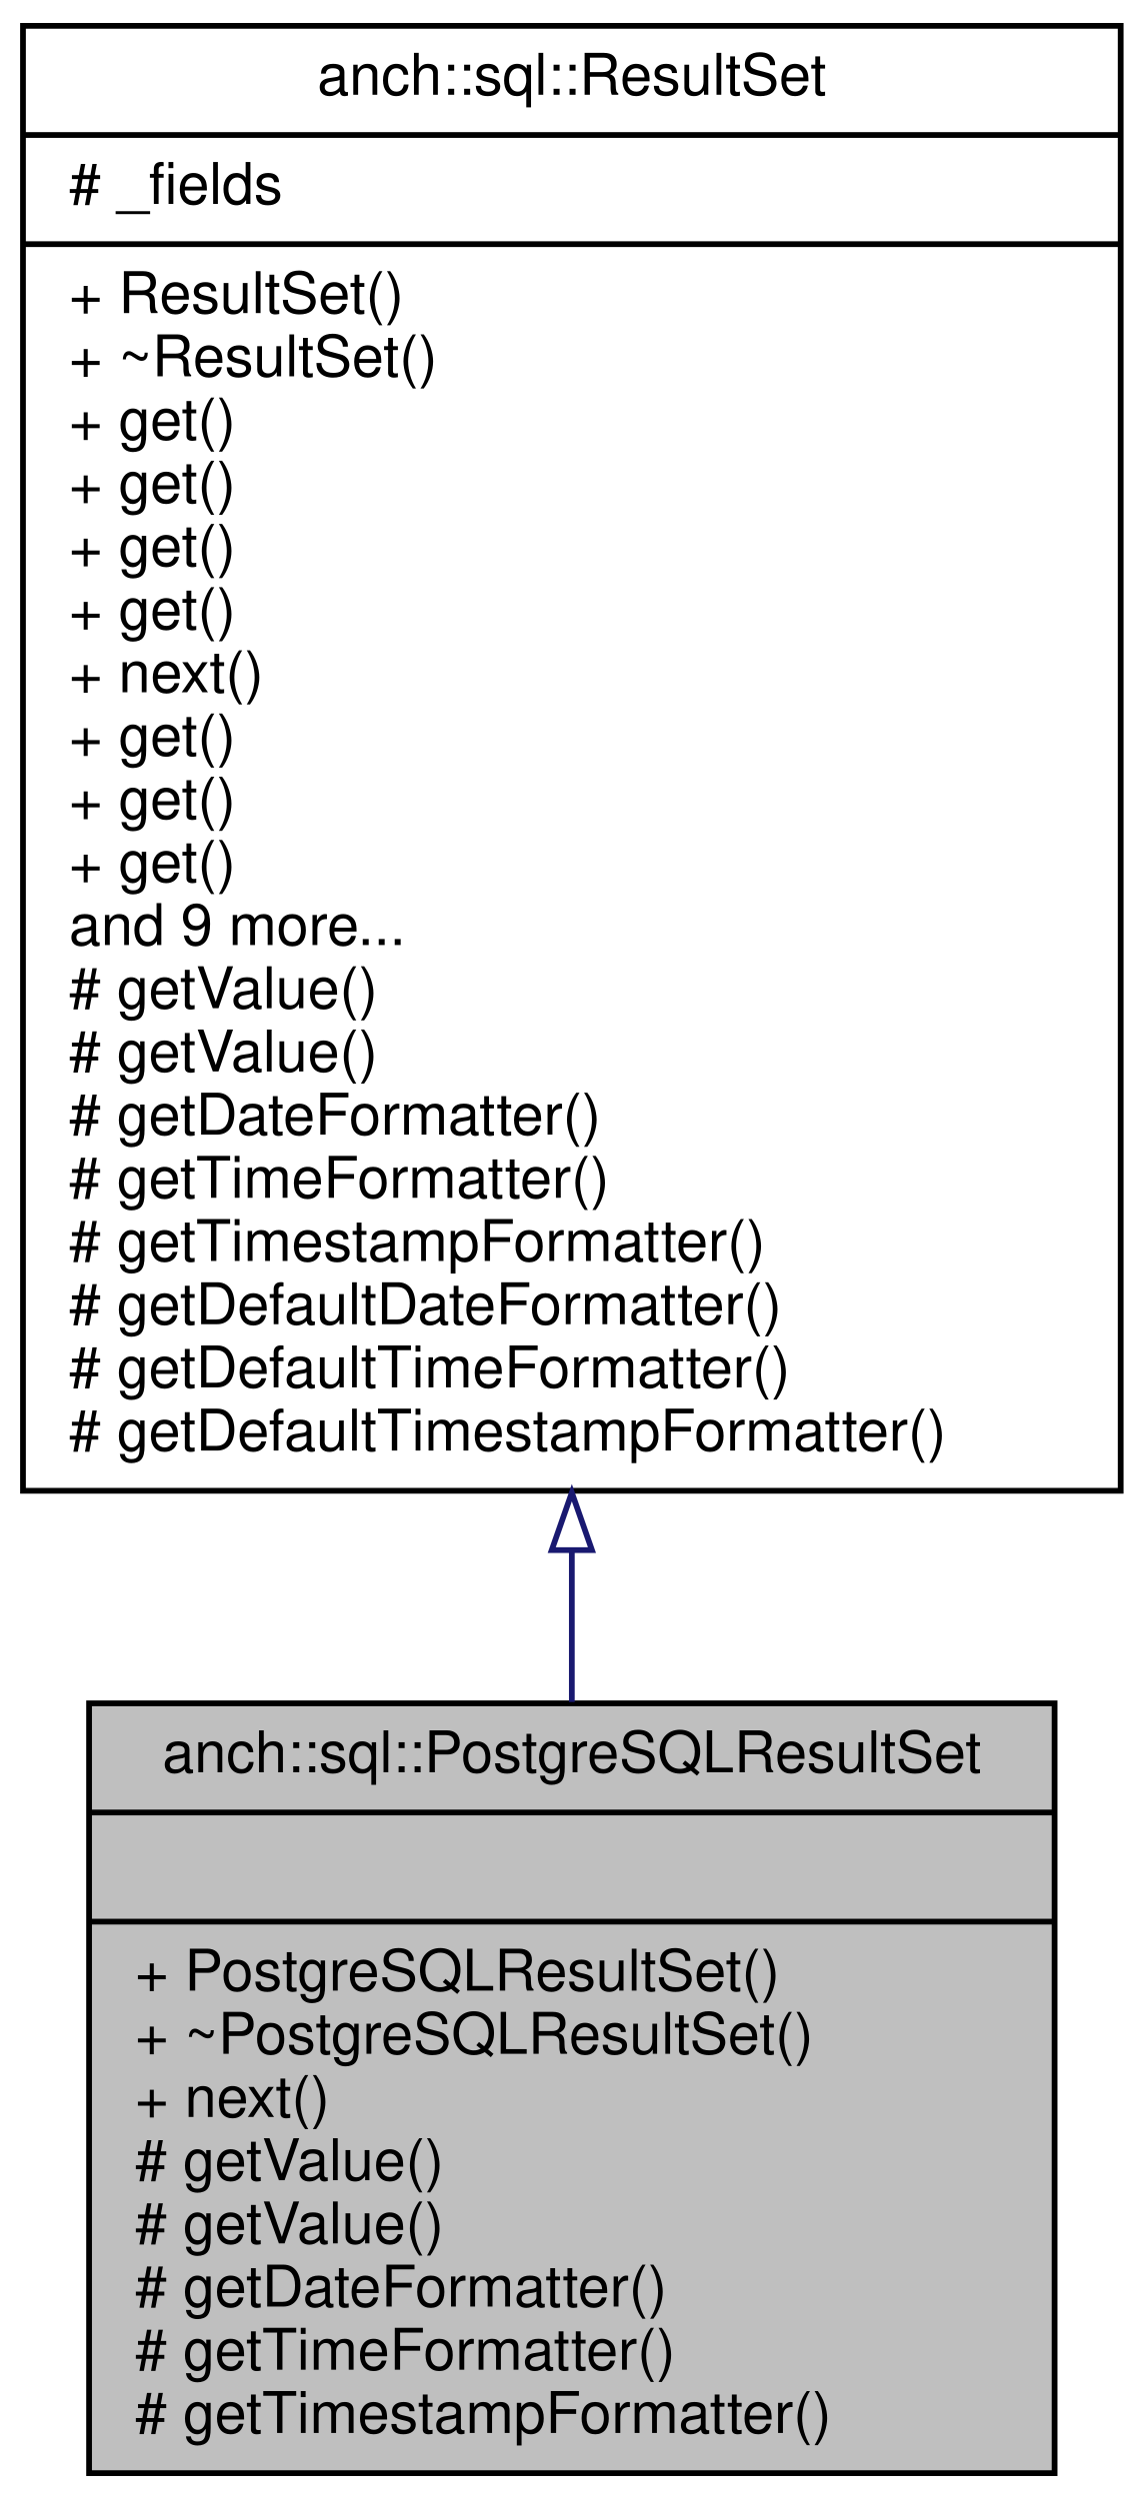
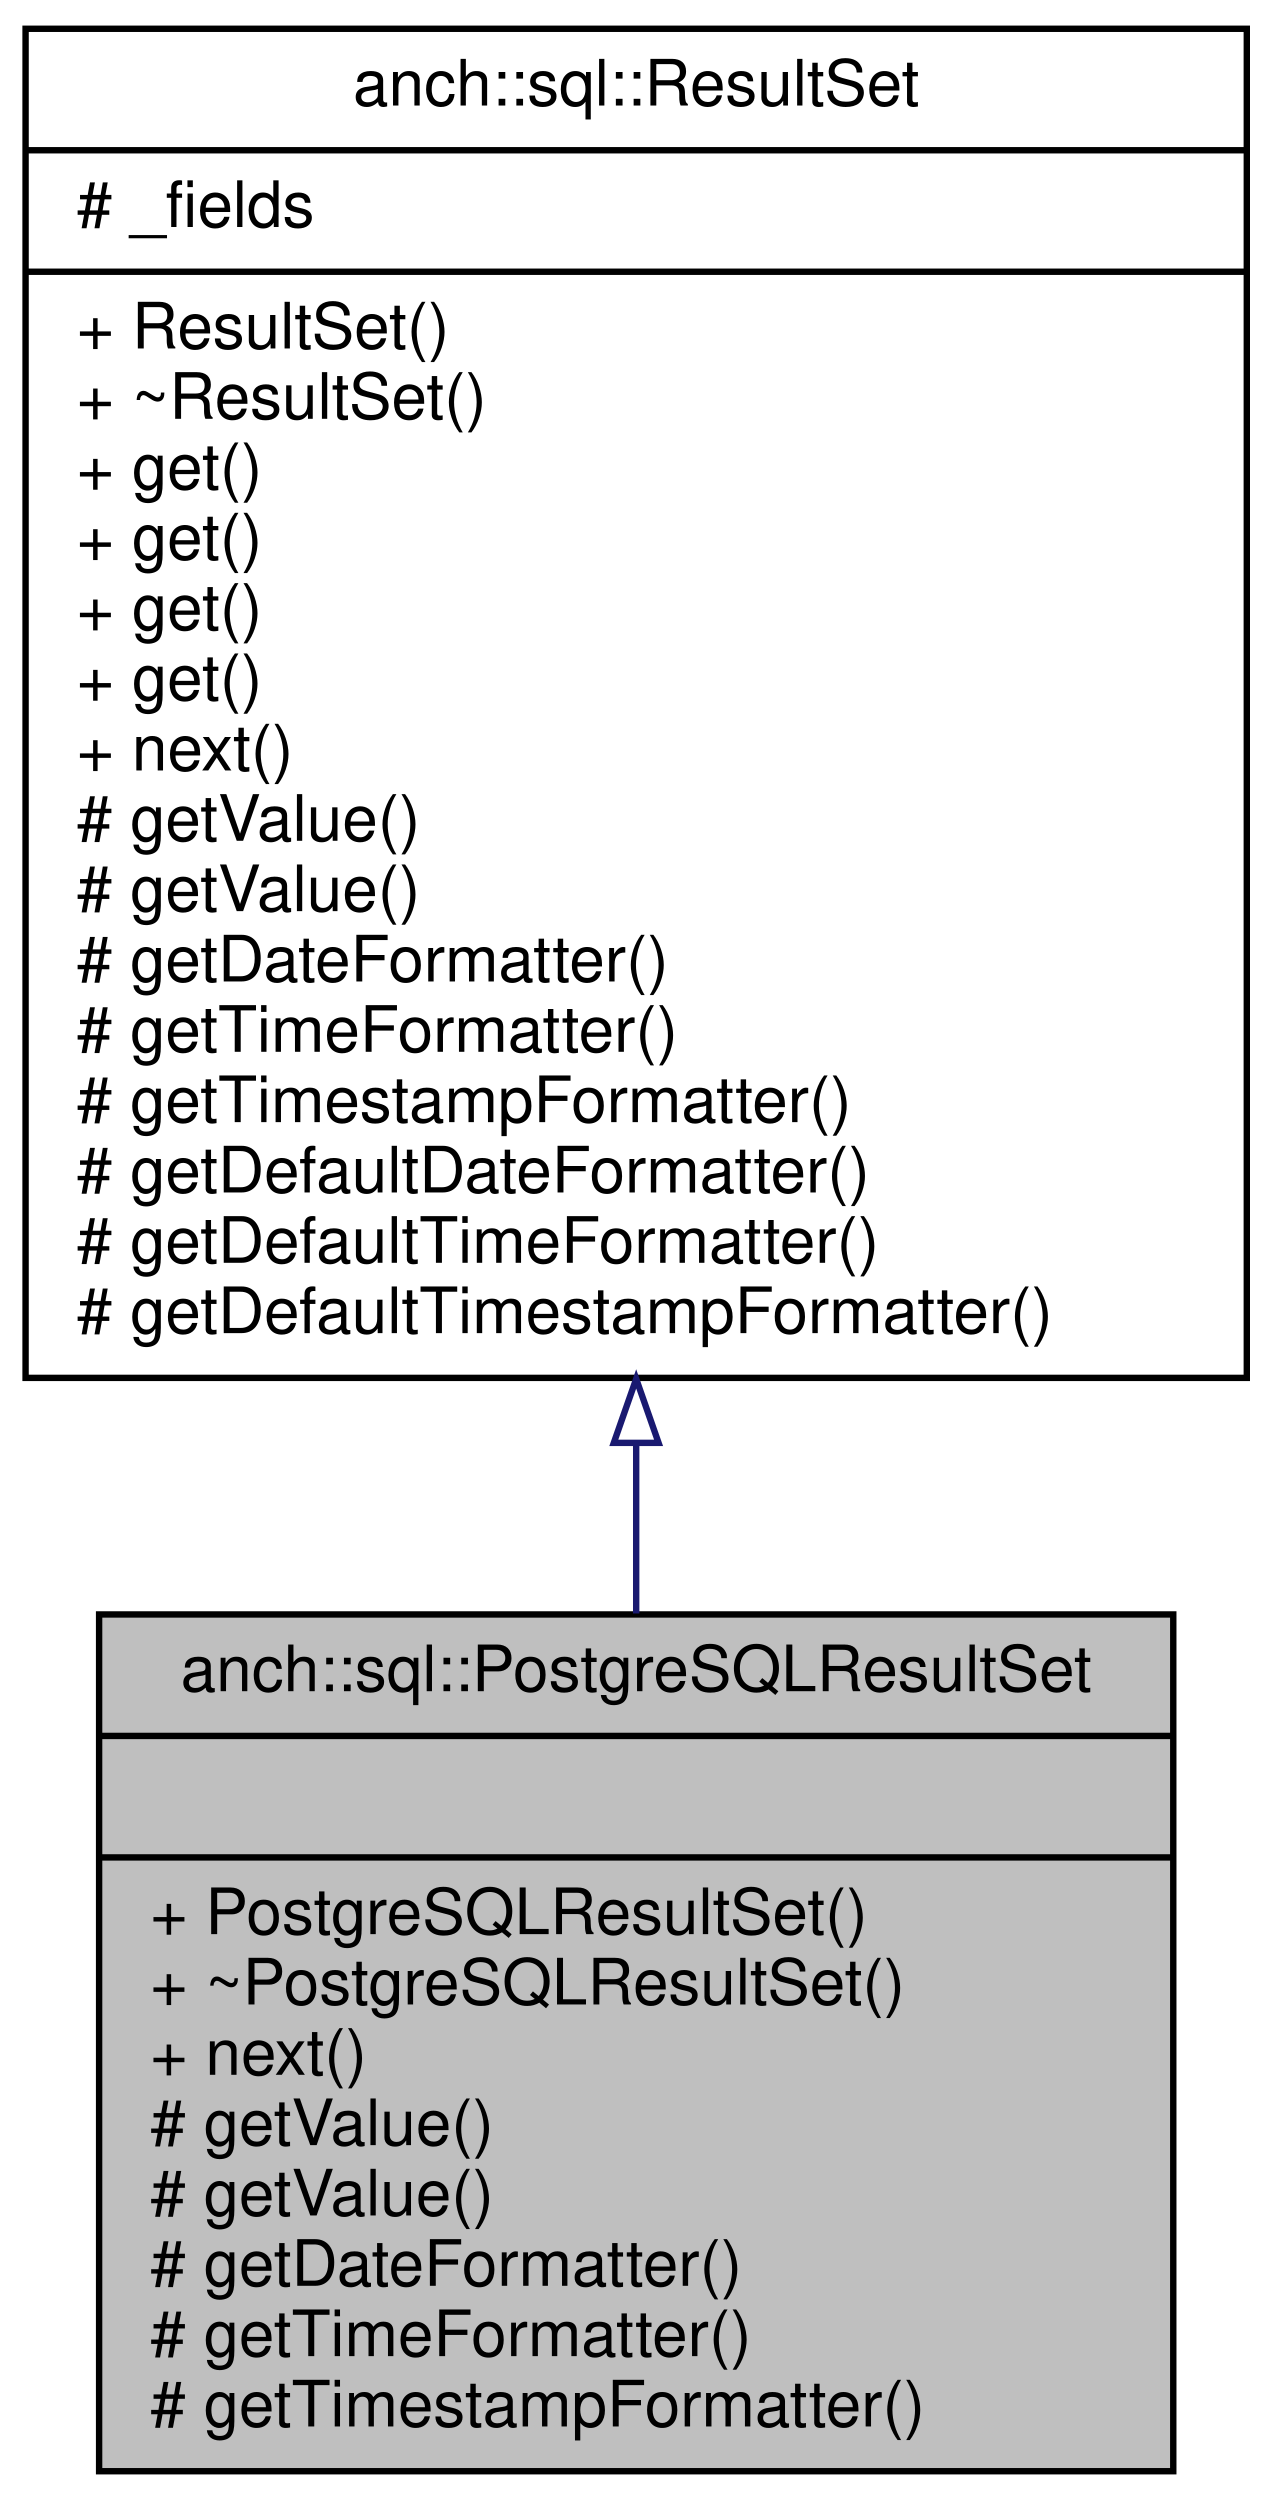
- <svg xmlns="http://www.w3.org/2000/svg" xmlns:xlink="http://www.w3.org/1999/xlink" width="199pt" height="435pt" viewBox="0.00 0.00 199.00 435.00">
-   <g id="graph0" class="graph" transform="scale(1 1) rotate(0) translate(4 431)">
+ <svg xmlns="http://www.w3.org/2000/svg" xmlns:xlink="http://www.w3.org/1999/xlink" width="199pt" height="391pt" viewBox="0.00 0.00 199.00 391.00">
+   <g id="graph0" class="graph" transform="scale(1 1) rotate(0) translate(4 387)">
    <g id="node1" class="node">
      <g id="a_node1">
        <a xlink:title="PostgreSQL result set implementation.">
          <polygon fill="#bfbfbf" stroke="black" points="11.5,-0.5 11.5,-134.5 179.5,-134.5 179.5,-0.5 11.5,-0.5" />
          <text text-anchor="middle" x="95.5" y="-122.5" font-family="Helvetica,sans-Serif" font-size="10.00">anch::sql::PostgreSQLResultSet</text>
          <polyline fill="none" stroke="black" points="11.5,-115.5 179.5,-115.5 " />
          <text text-anchor="middle" x="95.5" y="-103.5" font-family="Helvetica,sans-Serif" font-size="10.00"> </text>
          <polyline fill="none" stroke="black" points="11.5,-96.5 179.5,-96.5 " />
          <text text-anchor="start" x="19.5" y="-84.5" font-family="Helvetica,sans-Serif" font-size="10.00">+ PostgreSQLResultSet()</text>
          <text text-anchor="start" x="19.5" y="-73.5" font-family="Helvetica,sans-Serif" font-size="10.00">+ ~PostgreSQLResultSet()</text>
          <text text-anchor="start" x="19.5" y="-62.5" font-family="Helvetica,sans-Serif" font-size="10.00">+ next()</text>
          <text text-anchor="start" x="19.5" y="-51.5" font-family="Helvetica,sans-Serif" font-size="10.00"># getValue()</text>
          <text text-anchor="start" x="19.5" y="-40.5" font-family="Helvetica,sans-Serif" font-size="10.00"># getValue()</text>
          <text text-anchor="start" x="19.5" y="-29.5" font-family="Helvetica,sans-Serif" font-size="10.00"># getDateFormatter()</text>
          <text text-anchor="start" x="19.5" y="-18.5" font-family="Helvetica,sans-Serif" font-size="10.00"># getTimeFormatter()</text>
          <text text-anchor="start" x="19.5" y="-7.5" font-family="Helvetica,sans-Serif" font-size="10.00"># getTimestampFormatter()</text>
        </a>
      </g>
    </g>
    <g id="node2" class="node">
      <g id="a_node2">
        <a xlink:href="classanch_1_1sql_1_1_result_set.html" target="_top" xlink:title="SQL result representation.">
-           <polygon fill="none" stroke="black" points="0,-171.5 0,-426.5 191,-426.5 191,-171.5 0,-171.5" />
-           <text text-anchor="middle" x="95.5" y="-414.5" font-family="Helvetica,sans-Serif" font-size="10.00">anch::sql::ResultSet</text>
-           <polyline fill="none" stroke="black" points="0,-407.5 191,-407.5 " />
-           <text text-anchor="start" x="8" y="-395.5" font-family="Helvetica,sans-Serif" font-size="10.00"># _fields</text>
-           <polyline fill="none" stroke="black" points="0,-388.5 191,-388.5 " />
-           <text text-anchor="start" x="8" y="-376.5" font-family="Helvetica,sans-Serif" font-size="10.00">+ ResultSet()</text>
-           <text text-anchor="start" x="8" y="-365.5" font-family="Helvetica,sans-Serif" font-size="10.00">+ ~ResultSet()</text>
-           <text text-anchor="start" x="8" y="-354.5" font-family="Helvetica,sans-Serif" font-size="10.00">+ get()</text>
-           <text text-anchor="start" x="8" y="-343.5" font-family="Helvetica,sans-Serif" font-size="10.00">+ get()</text>
-           <text text-anchor="start" x="8" y="-332.5" font-family="Helvetica,sans-Serif" font-size="10.00">+ get()</text>
-           <text text-anchor="start" x="8" y="-321.5" font-family="Helvetica,sans-Serif" font-size="10.00">+ get()</text>
-           <text text-anchor="start" x="8" y="-310.5" font-family="Helvetica,sans-Serif" font-size="10.00">+ next()</text>
+           <polygon fill="none" stroke="black" points="0,-171.5 0,-382.5 191,-382.5 191,-171.5 0,-171.5" />
+           <text text-anchor="middle" x="95.5" y="-370.5" font-family="Helvetica,sans-Serif" font-size="10.00">anch::sql::ResultSet</text>
+           <polyline fill="none" stroke="black" points="0,-363.5 191,-363.5 " />
+           <text text-anchor="start" x="8" y="-351.5" font-family="Helvetica,sans-Serif" font-size="10.00"># _fields</text>
+           <polyline fill="none" stroke="black" points="0,-344.5 191,-344.5 " />
+           <text text-anchor="start" x="8" y="-332.5" font-family="Helvetica,sans-Serif" font-size="10.00">+ ResultSet()</text>
+           <text text-anchor="start" x="8" y="-321.5" font-family="Helvetica,sans-Serif" font-size="10.00">+ ~ResultSet()</text>
+           <text text-anchor="start" x="8" y="-310.5" font-family="Helvetica,sans-Serif" font-size="10.00">+ get()</text>
          <text text-anchor="start" x="8" y="-299.5" font-family="Helvetica,sans-Serif" font-size="10.00">+ get()</text>
          <text text-anchor="start" x="8" y="-288.5" font-family="Helvetica,sans-Serif" font-size="10.00">+ get()</text>
          <text text-anchor="start" x="8" y="-277.5" font-family="Helvetica,sans-Serif" font-size="10.00">+ get()</text>
-           <text text-anchor="start" x="8" y="-266.5" font-family="Helvetica,sans-Serif" font-size="10.00">and 9 more...</text>
+           <text text-anchor="start" x="8" y="-266.5" font-family="Helvetica,sans-Serif" font-size="10.00">+ next()</text>
          <text text-anchor="start" x="8" y="-255.5" font-family="Helvetica,sans-Serif" font-size="10.00"># getValue()</text>
          <text text-anchor="start" x="8" y="-244.5" font-family="Helvetica,sans-Serif" font-size="10.00"># getValue()</text>
          <text text-anchor="start" x="8" y="-233.5" font-family="Helvetica,sans-Serif" font-size="10.00"># getDateFormatter()</text>
          <text text-anchor="start" x="8" y="-222.5" font-family="Helvetica,sans-Serif" font-size="10.00"># getTimeFormatter()</text>
          <text text-anchor="start" x="8" y="-211.5" font-family="Helvetica,sans-Serif" font-size="10.00"># getTimestampFormatter()</text>
          <text text-anchor="start" x="8" y="-200.5" font-family="Helvetica,sans-Serif" font-size="10.00"># getDefaultDateFormatter()</text>
          <text text-anchor="start" x="8" y="-189.5" font-family="Helvetica,sans-Serif" font-size="10.00"># getDefaultTimeFormatter()</text>
          <text text-anchor="start" x="8" y="-178.5" font-family="Helvetica,sans-Serif" font-size="10.00"># getDefaultTimestampFormatter()</text>
        </a>
      </g>
    </g>
    <g id="edge1" class="edge">
-       <path fill="none" stroke="midnightblue" d="M95.5,-160.93C95.5,-151.93 95.5,-143.12 95.5,-134.73" />
-       <polygon fill="none" stroke="midnightblue" points="92,-161.17 95.5,-171.17 99,-161.17 92,-161.17" />
+       <path fill="none" stroke="midnightblue" d="M95.5,-161.11C95.5,-152.08 95.5,-143.17 95.5,-134.65" />
+       <polygon fill="none" stroke="midnightblue" points="92,-161.34 95.5,-171.34 99,-161.34 92,-161.34" />
    </g>
  </g>
</svg>
